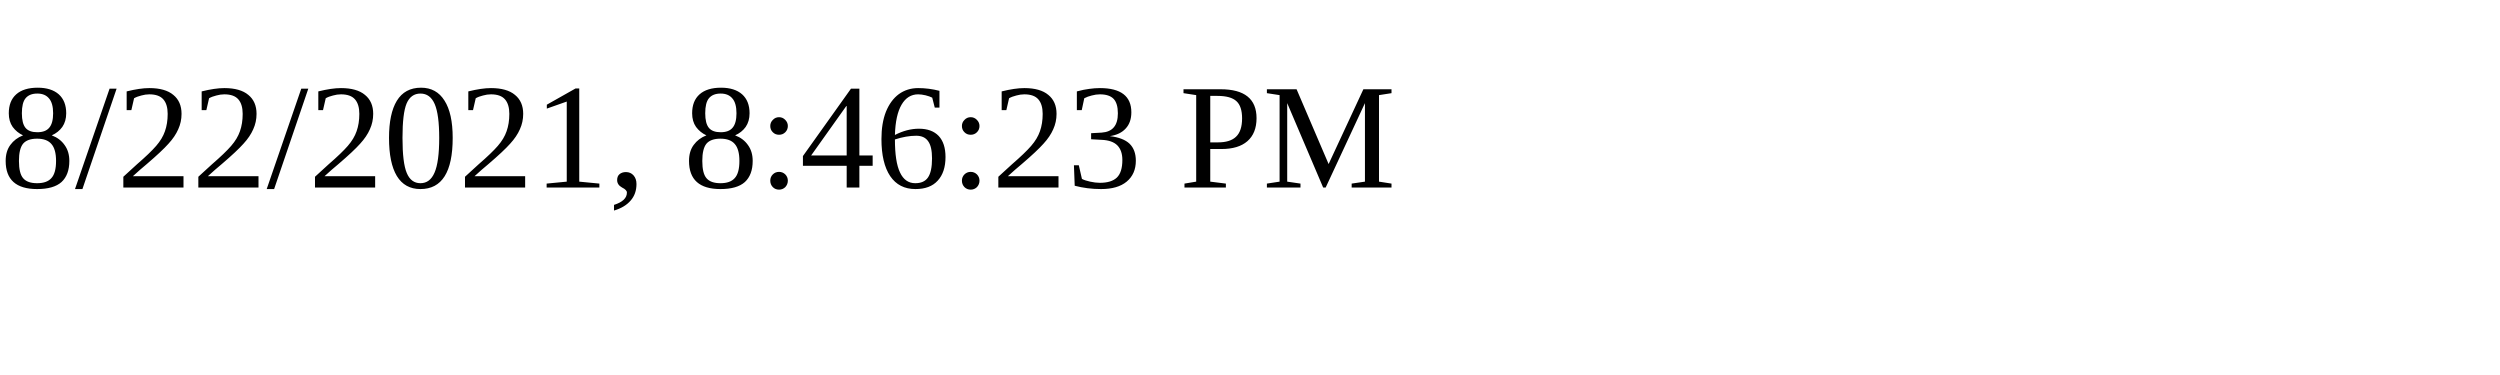
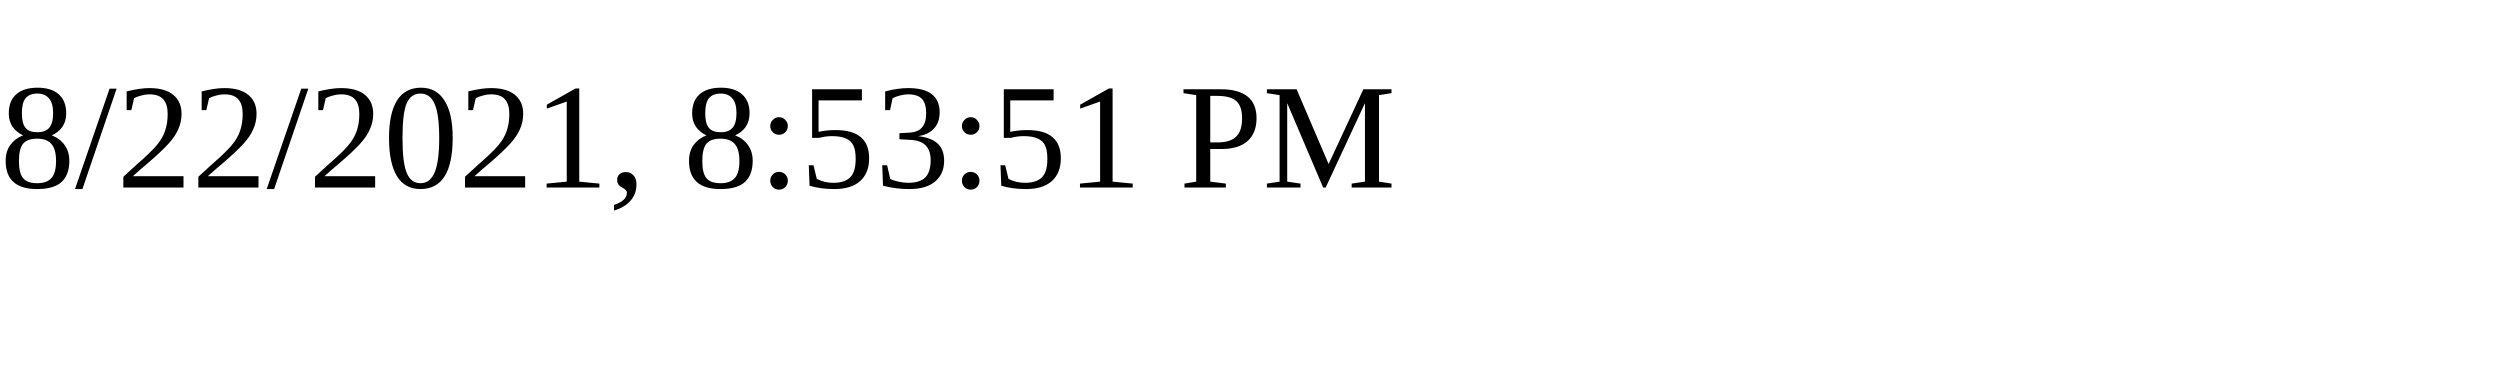
<svg xmlns="http://www.w3.org/2000/svg" height="30" width="200">
-   <text x="0" y="15">8/22/2021, 8:46:23 PM</text>
+   <text x="0" y="15">8/22/2021, 8:53:51 PM</text>
</svg>
